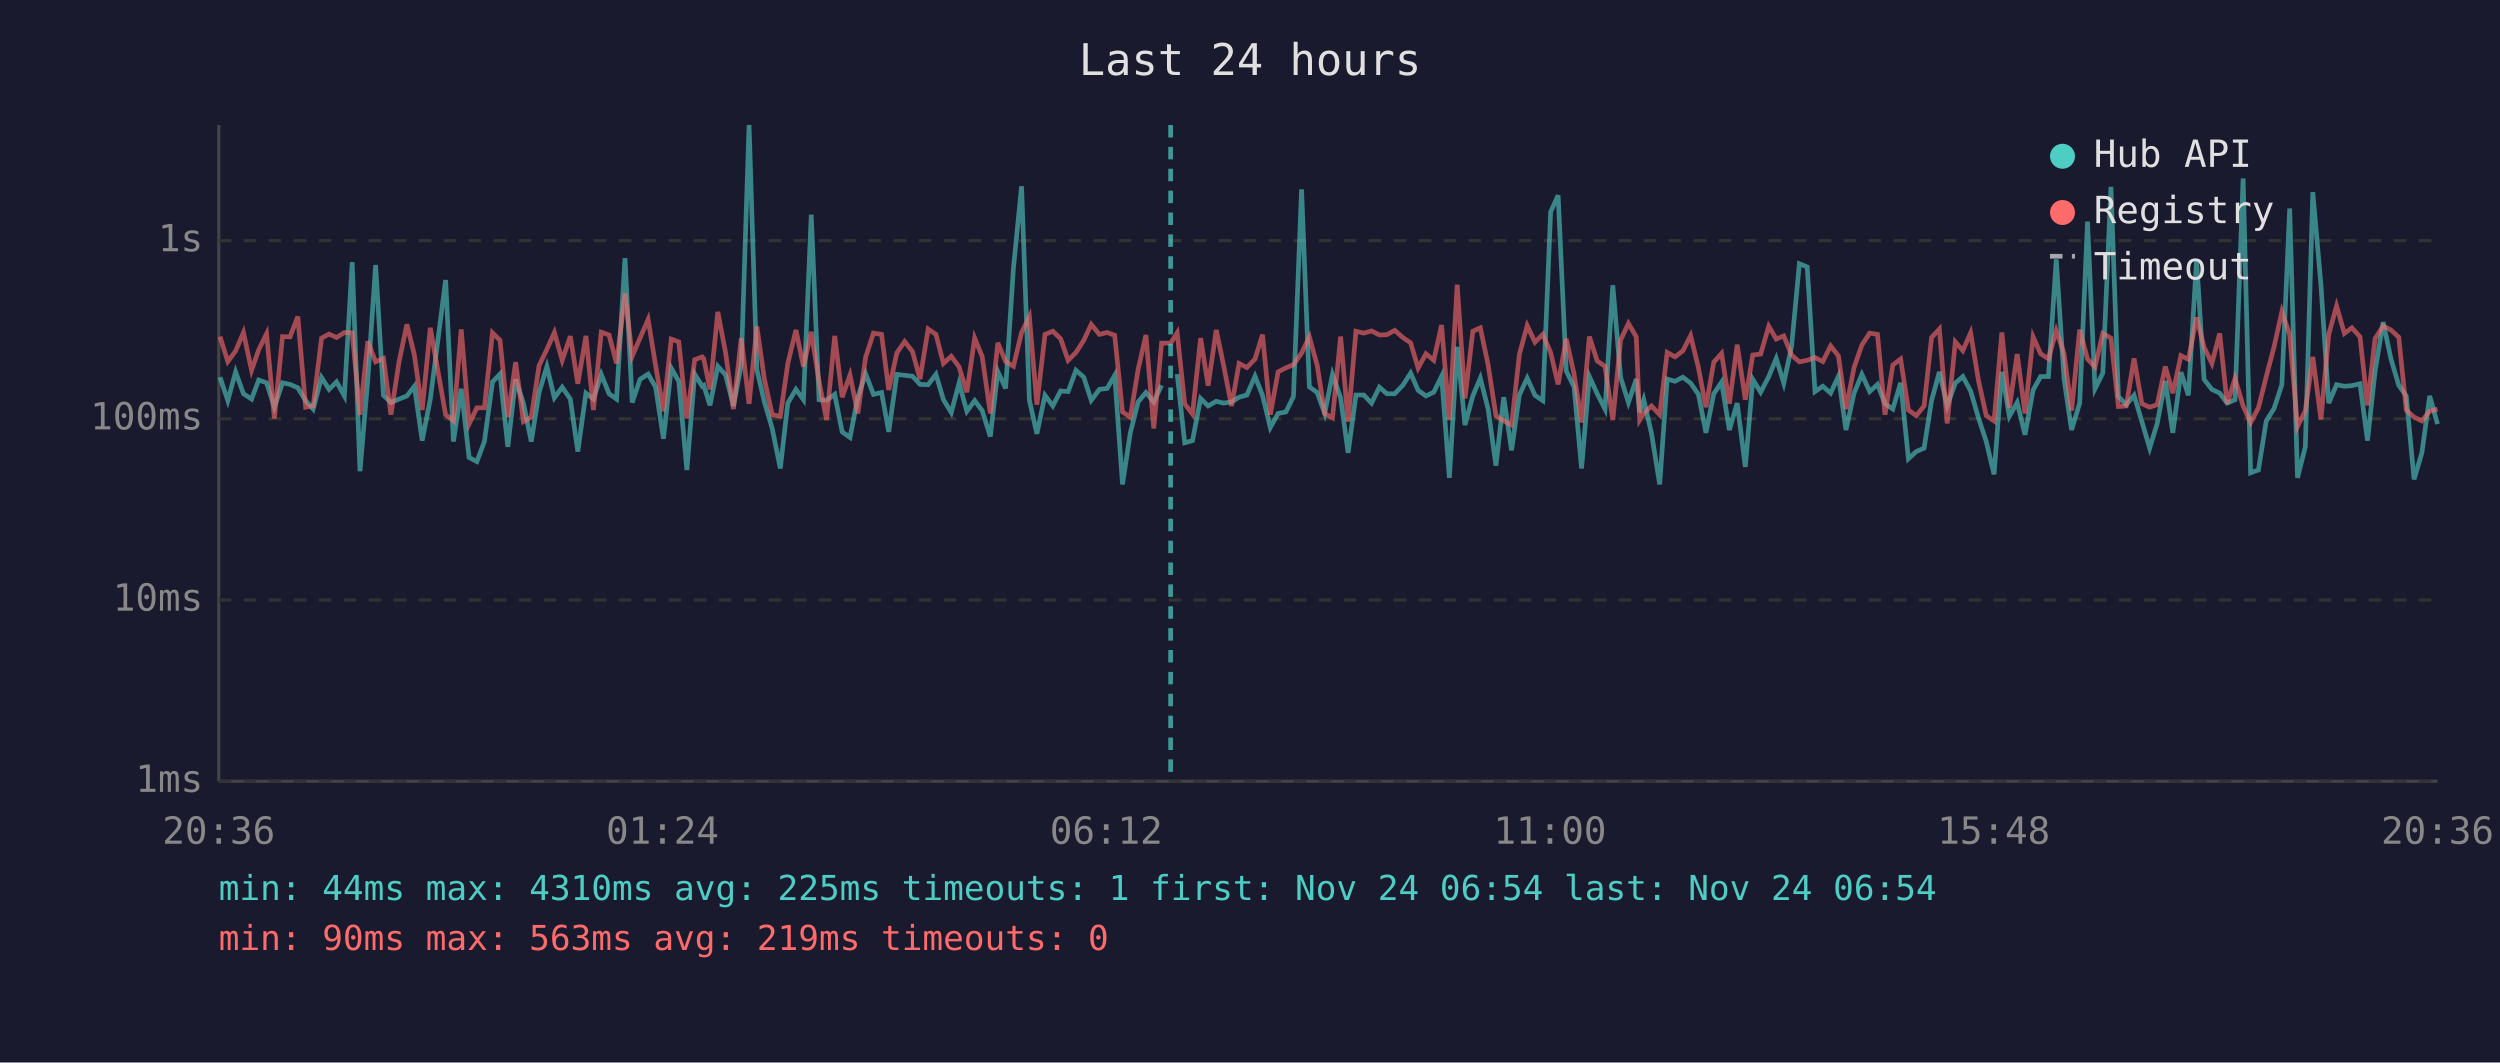
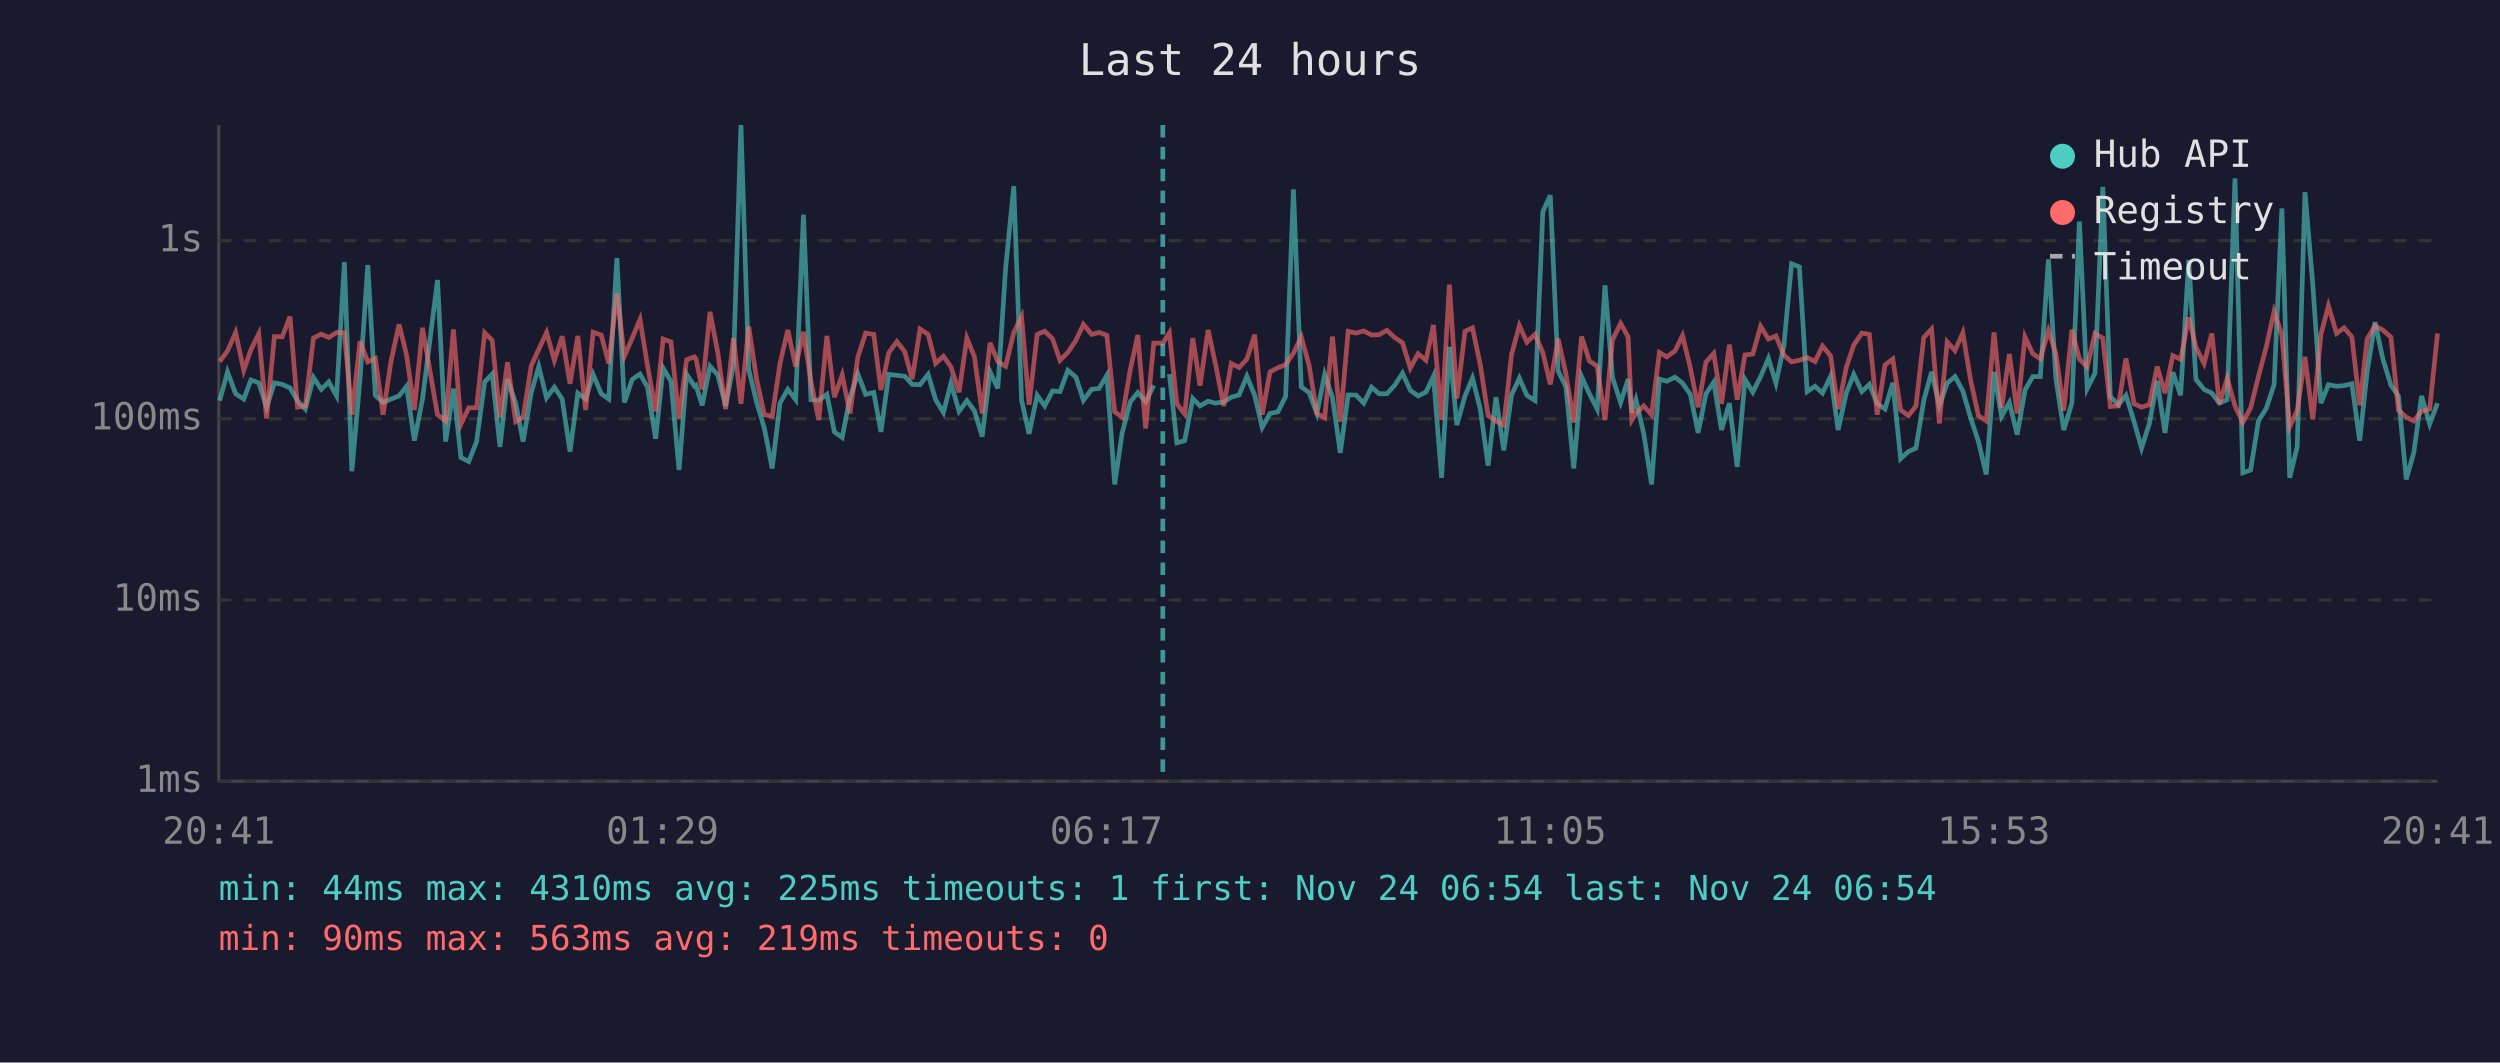
<svg xmlns="http://www.w3.org/2000/svg" viewBox="0 0 800 340" font-family="monospace" font-size="12">
  <rect width="800" height="340" fill="#1a1a2e" />
  <text x="400" y="24" fill="#e0e0e0" font-size="14" text-anchor="middle">Last 24 hours</text>
  <line x1="70" y1="40" x2="70" y2="250" stroke="#444" stroke-width="1" />
  <line x1="70" y1="250" x2="780" y2="250" stroke="#444" stroke-width="1" />
  <line x1="70" y1="250" x2="780" y2="250" stroke="#333" stroke-width="1" stroke-dasharray="4" />
  <text x="65" y="250" fill="#888" text-anchor="end" dominant-baseline="middle">1ms</text>
  <line x1="70" y1="192" x2="780" y2="192" stroke="#333" stroke-width="1" stroke-dasharray="4" />
  <text x="65" y="192" fill="#888" text-anchor="end" dominant-baseline="middle">10ms</text>
  <line x1="70" y1="134" x2="780" y2="134" stroke="#333" stroke-width="1" stroke-dasharray="4" />
  <text x="65" y="134" fill="#888" text-anchor="end" dominant-baseline="middle">100ms</text>
  <line x1="70" y1="77" x2="780" y2="77" stroke="#333" stroke-width="1" stroke-dasharray="4" />
  <text x="65" y="77" fill="#888" text-anchor="end" dominant-baseline="middle">1s</text>
-   <text x="70" y="270" fill="#888" text-anchor="middle">20:36</text>
-   <text x="212" y="270" fill="#888" text-anchor="middle">01:24</text>
-   <text x="354" y="270" fill="#888" text-anchor="middle">06:12</text>
-   <text x="496" y="270" fill="#888" text-anchor="middle">11:00</text>
-   <text x="638" y="270" fill="#888" text-anchor="middle">15:48</text>
-   <text x="780" y="270" fill="#888" text-anchor="middle">20:36</text>
-   <polyline points="70.4,120.7 72.9,128.2 75.4,119.0 77.9,126.0 80.5,127.7 82.8,121.6 85.3,122.5 87.8,130.3 90.4,122.5 92.8,123.0 95.3,124.1 97.8,128.2 100.2,130.9 102.9,120.8 105.3,124.6 107.7,122.2 110.2,126.7 112.7,83.9 115.2,150.8 117.7,121.4 120.2,84.8 122.7,126.5 125.1,128.8 127.7,127.7 130.2,126.7 132.6,123.6 135.1,141.0 137.7,127.7 142.6,89.6 145.1,141.3 147.6,124.4 150.1,146.4 152.6,147.7 155.0,141.3 157.6,122.2 160.0,119.7 162.5,143.0 165.0,121.4 167.5,129.0 170.0,141.3 172.5,125.6 175.0,117.3 177.4,127.3 179.9,123.9 182.5,127.7 184.9,144.5 187.5,125.8 189.9,127.7 192.4,119.8 194.9,126.0 197.3,127.7 200.0,82.6 202.3,128.8 204.8,121.4 207.4,119.7 209.8,123.9 212.3,140.4 214.8,117.8 217.2,122.0 219.8,150.4 222.3,119.7 224.7,123.6 225.2,123.3 227.2,129.7 229.7,117.2 232.2,120.0 234.7,129.9 237.2,116.7 239.7,40.0 242.2,118.3 244.6,128.6 247.1,137.1 249.7,149.9 252.1,129.0 254.7,124.6 257.1,127.9 259.6,68.7 262.1,127.9 264.5,128.1 267.1,126.2 269.5,138.2 272.0,140.0 274.5,127.1 277.0,119.6 279.5,126.2 282.1,125.6 284.4,138.2 287.0,119.8 289.5,120.1 292.0,120.4 294.4,123.0 297.0,123.1 299.5,119.8 301.9,127.9 304.4,132.0 306.9,122.6 309.4,131.6 311.9,128.2 314.3,131.4 316.9,139.7 319.3,118.9 321.8,124.3 324.3,85.8 326.9,59.6 329.4,128.1 331.8,138.8 334.4,126.5 336.9,129.9 339.4,125.1 341.8,125.3 344.3,118.5 346.8,120.7 349.2,128.1 351.8,124.6 354.3,124.3 356.7,120.1 359.2,155.0 361.7,138.5 364.2,128.6 366.7,125.6 369.2,128.6 371.7,123.3" fill="none" stroke="#4ecdc4" stroke-width="1.5" opacity="0.6" />
-   <polyline points="376.7,119.7 379.1,141.7 381.6,141.0 384.2,127.5 386.6,129.9 389.2,128.4 391.5,129.0 394.1,128.6 396.5,127.1 399.0,126.4 401.6,120.4 404.0,126.5 406.5,136.8 409.0,132.3 411.5,131.8 413.9,126.9 416.5,60.6 419.0,123.8 421.5,125.6 423.9,132.3 426.4,119.8 429.0,127.3 431.4,144.9 433.9,126.4 436.4,126.4 438.9,129.0 441.4,123.9 443.8,126.0 446.3,126.0 448.9,123.3 451.4,119.4 453.8,124.9 456.3,126.7 458.8,125.5 461.3,120.4 463.8,152.9 466.3,111.0 468.8,136.0 471.3,126.7 473.7,121.0 476.2,130.9 478.7,149.0 481.2,127.1 483.7,144.1 486.2,126.4 488.7,121.0 491.2,126.5 493.7,128.2 496.2,67.8 498.6,62.5 501.2,118.7 503.7,123.8 506.1,149.9 508.6,120.5 511.1,126.0 513.6,130.9 516.1,91.3 518.6,120.8 521.1,128.8 523.6,121.3 524.7,132.0 526.0,127.9 528.5,138.8 531.1,155.0 533.5,121.3 536.0,122.0 538.5,120.7 541.0,122.6 543.5,126.2 545.9,138.5 548.4,126.0 550.9,122.3 553.4,137.6 555.9,129.0 558.5,149.4 560.9,121.4 563.4,125.5 566.0,120.5 568.4,114.7 570.8,122.6 573.3,110.9 575.8,84.4 578.3,85.4 580.8,125.3 583.3,123.6 585.8,125.8 588.3,120.4 590.7,137.6 593.3,125.8 595.8,119.8 598.3,125.3 600.8,123.0 603.2,129.2 605.7,130.9 608.2,122.5 610.7,146.8 613.2,144.5 615.7,143.4 618.1,128.2 620.6,119.0 623.1,129.9 625.7,122.6 628.1,120.5 630.6,125.1 633.1,133.7 635.6,141.3 638.1,151.8 640.6,119.0 643.0,133.2 645.5,128.8 648.0,139.1 650.6,124.8 653.0,120.5 655.5,120.5 658.0,83.0 660.5,121.4 662.9,137.6 665.5,129.0 668.0,70.9 670.4,124.4 672.9,119.4 675.5,59.8 677.9,126.9 680.4,129.5 682.9,126.5 685.4,134.9 687.9,143.4 690.3,135.5 692.9,121.9 695.3,138.5 697.9,119.1 700.3,126.5 702.9,83.2 705.3,121.4 707.8,124.6 710.3,125.8 712.7,129.0 715.2,127.9 717.8,57.1 720.2,151.3 722.7,150.4 725.2,134.7 727.7,130.7 730.2,123.1 732.7,66.7 735.2,152.9 737.7,143.0 740.1,61.5 742.7,91.2 745.2,129.0 747.7,123.1 750.2,123.6 752.6,123.4 755.2,122.8 757.6,141.0 760.0,119.0 762.6,103.1 765.1,114.8 767.6,123.3 770.0,126.7 772.5,153.4 775.0,144.9 777.5,126.7 780.0,135.7" fill="none" stroke="#4ecdc4" stroke-width="1.5" opacity="0.6" />
-   <polyline points="70.4,107.7 72.9,115.7 75.4,112.3 77.9,106.4 80.5,118.5 82.8,111.9 85.3,106.8 87.8,133.9 90.4,107.7 92.8,107.8 95.3,101.3 97.8,130.3 100.2,129.9 102.9,108.2 105.3,106.9 107.7,108.0 110.2,106.4 112.7,106.5 115.2,132.7 117.7,109.2 120.2,115.8 122.7,114.7 125.1,132.7 127.7,115.7 130.2,103.8 132.6,113.6 135.1,131.2 137.7,104.9 142.6,132.7 145.1,134.7 147.6,105.4 150.1,135.7 152.6,130.5 155.0,130.5 157.6,106.5 160.0,108.9 162.5,133.5 165.0,115.9 167.5,134.9 170.0,133.5 172.5,117.0 175.0,111.8 177.4,106.4 179.9,115.3 182.5,107.6 184.9,122.8 187.5,107.5 189.9,131.2 192.4,106.3 194.9,107.2 197.3,116.3 200.0,93.9 202.3,114.0 204.8,108.2 207.4,102.2 209.8,117.0 212.3,131.6 214.8,108.5 217.2,109.4 219.8,133.9 222.3,115.1 224.7,114.2 225.2,114.8 227.2,124.6 229.7,99.8 232.2,112.9 234.7,130.9 237.2,108.2 239.7,129.2 242.2,104.5 244.6,121.3 247.1,132.7 249.7,133.2 252.1,116.3 254.7,105.6 257.1,117.3 259.6,106.2 262.1,122.0 264.5,134.4 267.1,107.5 269.5,127.1 272.0,120.0 274.5,132.3 277.0,114.3 279.5,106.6 282.1,107.0 284.4,124.8 287.0,112.9 289.5,109.3 292.0,112.5 294.4,121.3 297.0,105.3 299.5,107.0 301.9,116.3 304.4,114.0 306.9,117.4 309.4,125.5 311.9,108.2 314.3,114.1 316.9,132.3 319.3,109.7 321.8,115.7 324.3,117.2 326.9,106.4 329.4,101.3 331.8,129.5 334.4,107.0 336.9,106.0 339.4,108.4 341.8,115.3 344.3,112.8 346.8,108.9 349.2,103.8 351.8,107.0 354.3,106.4 356.7,107.3 359.2,131.8 361.7,133.5 364.2,118.2 366.7,107.2 369.2,137.1 371.7,109.8 374.6,109.8 376.7,106.5 379.1,129.2 381.6,132.5 384.2,108.2 386.6,123.4 389.2,105.6 391.5,116.7 394.1,129.9 396.5,116.3 399.0,117.6 401.6,114.9 404.0,107.1 406.5,132.7 409.0,119.0 411.5,117.7 413.9,116.7 416.5,113.0 419.0,107.8 421.5,116.9 423.9,132.3 426.4,133.7 429.0,107.7 431.4,134.9 433.9,106.0 436.4,106.6 438.9,105.9 441.4,107.2 443.8,107.1 446.3,105.7 448.9,108.0 451.4,109.7 453.8,117.8 456.3,113.2 458.8,115.3 461.3,104.0 463.8,134.4 466.3,91.1 468.8,127.5 471.3,106.0 473.7,104.9 476.2,116.8 478.7,133.0 481.2,134.7 483.7,136.0 486.2,113.4 488.7,104.2 491.2,109.5 493.7,107.0 496.2,112.8 498.6,123.0 501.2,108.4 503.7,119.7 506.1,135.2 508.6,107.7 511.1,115.5 513.6,117.2 516.1,134.4 518.6,108.8 521.1,103.5 523.6,107.8 524.7,134.4 526.0,132.3 528.5,129.9 531.1,132.7 533.5,112.8 536.0,114.2 538.5,112.3 541.0,107.4 543.5,117.7 545.9,130.3 548.4,115.9 550.9,113.1 553.4,129.2 555.9,110.3 558.5,127.9 560.9,113.6 563.4,113.3 566.0,104.4 568.4,108.5 570.8,107.5 573.3,113.6 575.8,115.8 578.3,115.3 580.8,114.4 583.3,115.7 585.8,110.7 588.3,113.9 590.7,130.9 593.3,117.6 595.8,110.4 598.3,106.6 600.8,107.0 603.2,132.7 605.7,116.8 608.2,114.9 610.7,131.2 613.2,133.0 615.7,129.9 618.1,108.0 620.6,105.3 623.1,135.5 625.7,109.4 628.1,112.2 630.6,106.5 633.1,121.7 635.6,133.0 638.1,134.7 640.6,106.4 643.0,130.5 645.5,113.3 648.0,132.3 650.6,107.8 653.0,113.2 655.5,114.8 658.0,105.8 660.5,113.2 662.9,131.4 665.5,105.5 668.0,114.9 670.4,117.4 672.9,106.7 675.5,108.2 677.9,130.1 680.4,129.9 682.9,114.7 685.4,129.2 687.9,130.3 690.3,129.5 692.9,117.3 695.3,125.8 697.9,113.8 700.3,115.0 702.9,101.6 705.3,111.1 707.8,116.3 710.3,106.7 712.7,129.2 715.2,121.1 717.8,129.9 720.2,135.2 722.7,130.5 725.2,120.5 727.7,111.0 730.2,99.7 732.7,107.1 735.2,136.5 737.7,131.4 740.1,114.2 742.7,134.2 745.2,107.0 747.7,97.9 750.2,106.7 752.6,104.9 755.2,107.8 757.6,129.7 760.0,108.4 762.6,104.3 765.1,105.6 767.6,107.9 770.0,131.2 772.5,133.5 775.0,134.7 777.5,131.6 780.0,130.9" fill="none" stroke="#ff6b6b" stroke-width="1.5" opacity="0.6" />
-   <line x1="374.6" y1="40" x2="374.6" y2="250" stroke="#4ecdc4" stroke-width="1.5" stroke-dasharray="4,3" opacity="0.7" />
+   <text x="70" y="270" fill="#888" text-anchor="middle">20:41</text>
+   <text x="212" y="270" fill="#888" text-anchor="middle">01:29</text>
+   <text x="354" y="270" fill="#888" text-anchor="middle">06:17</text>
+   <text x="496" y="270" fill="#888" text-anchor="middle">11:05</text>
+   <text x="638" y="270" fill="#888" text-anchor="middle">15:53</text>
+   <text x="780" y="270" fill="#888" text-anchor="middle">20:41</text>
+   <polyline points="70.3,128.2 72.8,119.0 75.4,126.0 78.0,127.7 80.3,121.6 82.8,122.5 85.3,130.3 87.8,122.5 90.3,123.0 92.8,124.1 95.2,128.2 97.7,130.9 100.3,120.8 102.8,124.6 105.2,122.2 107.7,126.7 110.2,83.9 112.6,150.8 115.2,121.4 117.7,84.8 120.1,126.5 122.6,128.8 125.1,127.7 127.7,126.7 130.1,123.6 132.6,141.0 135.2,127.7 140.0,89.6 142.6,141.3 145.1,124.4 147.5,146.4 150.0,147.7 152.5,141.3 155.1,122.2 157.5,119.7 160.0,143.0 162.4,121.4 165.0,129.0 167.4,141.3 170.0,125.6 172.4,117.3 174.9,127.3 177.4,123.9 179.9,127.7 182.4,144.5 184.9,125.8 187.4,127.7 189.8,119.8 192.4,126.0 194.8,127.7 197.4,82.6 199.8,128.8 202.3,121.4 204.8,119.7 207.2,123.9 209.8,140.4 212.2,117.8 214.7,122.0 217.3,150.4 219.7,119.7 222.2,123.6 222.7,123.3 224.7,129.7 227.2,117.2 229.7,120.0 232.2,129.9 234.7,116.7 237.1,40.0 239.6,118.3 242.1,128.6 244.6,137.1 247.1,149.9 249.6,129.0 252.1,124.6 254.6,127.9 257.1,68.7 259.5,127.9 262.0,128.1 264.6,126.2 267.0,138.2 269.5,140.0 272.0,127.1 274.5,119.6 277.0,126.2 279.6,125.6 281.9,138.2 284.4,119.8 287.0,120.1 289.5,120.4 291.9,123.0 294.4,123.1 297.0,119.8 299.4,127.9 301.9,132.0 304.3,122.6 306.9,131.6 309.4,128.2 311.8,131.4 314.3,139.7 316.8,118.9 319.3,124.3 321.8,85.8 324.4,59.6 326.9,128.1 329.3,138.8 331.9,126.5 334.3,129.9 336.8,125.1 339.2,125.3 341.7,118.5 344.3,120.7 346.7,128.1 349.3,124.6 351.7,124.3 354.2,120.1 356.7,155.0 359.1,138.5 361.7,128.6 364.1,125.6 366.6,128.6 369.2,123.3" fill="none" stroke="#4ecdc4" stroke-width="1.5" opacity="0.6" />
+   <polyline points="374.2,119.7 376.6,141.7 379.1,141.0 381.7,127.5 384.0,129.9 386.6,128.4 389.0,129.0 391.6,128.6 394.0,127.1 396.5,126.4 399.0,120.4 401.5,126.5 403.9,136.8 406.4,132.3 408.9,131.8 411.4,126.9 413.9,60.6 416.4,123.8 418.9,125.6 421.4,132.3 423.9,119.8 426.4,127.3 428.9,144.9 431.4,126.4 433.9,126.4 436.4,129.0 438.9,123.9 441.3,126.0 443.8,126.0 446.3,123.3 448.8,119.4 451.3,124.9 453.8,126.7 456.3,125.5 458.7,120.4 461.3,152.9 463.8,111.0 466.2,136.0 468.8,126.7 471.2,121.0 473.7,130.9 476.2,149.0 478.7,127.1 481.2,144.1 483.7,126.4 486.2,121.0 488.6,126.5 491.2,128.2 493.7,67.8 496.1,62.5 498.6,118.7 501.1,123.8 503.6,149.9 506.1,120.5 508.6,126.0 511.1,130.9 513.6,91.3 516.0,120.8 518.6,128.8 521.0,121.3 522.2,132.0 523.5,127.9 526.0,138.8 528.5,155.0 531.0,121.3 533.4,122.0 536.0,120.7 538.4,122.6 540.9,126.2 543.4,138.5 545.9,126.0 548.4,122.3 550.9,137.6 553.4,129.0 555.9,149.4 558.4,121.4 560.9,125.5 563.4,120.5 565.9,114.7 568.3,122.6 570.8,110.9 573.3,84.4 575.8,85.4 578.3,125.3 580.8,123.6 583.2,125.8 585.8,120.4 588.2,137.6 590.8,125.8 593.2,119.8 595.8,125.3 598.2,123.0 600.7,129.2 603.2,130.9 605.7,122.5 608.2,146.8 610.7,144.5 613.1,143.4 615.6,128.2 618.1,119.0 620.6,129.9 623.1,122.6 625.6,120.5 628.1,125.1 630.6,133.7 633.1,141.3 635.6,151.8 638.1,119.0 640.5,133.2 643.0,128.8 645.5,139.1 648.0,124.8 650.5,120.5 652.9,120.5 655.5,83.0 657.9,121.4 660.4,137.6 663.0,129.0 665.4,70.9 667.9,124.4 670.4,119.4 672.9,59.8 675.3,126.9 677.9,129.5 680.3,126.5 682.9,134.9 685.3,143.4 687.8,135.5 690.3,121.9 692.8,138.5 695.3,119.1 697.8,126.5 700.4,83.2 702.7,121.4 705.3,124.6 707.8,125.8 710.2,129.0 712.7,127.9 715.2,57.1 717.7,151.3 720.2,150.4 722.7,134.7 725.2,130.7 727.7,123.1 730.2,66.7 732.7,152.9 735.1,143.0 737.6,61.5 740.1,91.2 742.7,129.0 745.1,123.1 747.7,123.6 750.1,123.4 752.6,122.8 755.1,141.0 757.5,119.0 760.0,103.1 762.5,114.8 765.1,123.3 767.5,126.7 770.0,153.4 772.4,144.9 774.9,126.7 777.5,135.7 780.0,129.0" fill="none" stroke="#4ecdc4" stroke-width="1.5" opacity="0.6" />
+   <polyline points="70.3,115.7 72.8,112.3 75.4,106.4 78.0,118.5 80.3,111.9 82.8,106.8 85.3,133.9 87.8,107.7 90.3,107.8 92.8,101.3 95.2,130.3 97.7,129.9 100.3,108.2 102.8,106.9 105.2,108.0 107.7,106.4 110.2,106.5 112.6,132.7 115.2,109.2 117.7,115.8 120.1,114.7 122.6,132.7 125.1,115.7 127.7,103.8 130.1,113.6 132.6,131.2 135.2,104.9 140.0,132.7 142.6,134.7 145.1,105.4 147.5,135.7 150.0,130.5 152.5,130.5 155.1,106.5 157.5,108.9 160.0,133.5 162.4,115.9 165.0,134.9 167.4,133.5 170.0,117.0 172.4,111.8 174.9,106.4 177.4,115.3 179.9,107.6 182.4,122.8 184.9,107.5 187.4,131.2 189.8,106.3 192.4,107.2 194.8,116.3 197.4,93.9 199.8,114.0 202.3,108.2 204.8,102.2 207.2,117.0 209.8,131.6 212.2,108.5 214.7,109.4 217.3,133.9 219.7,115.1 222.2,114.2 222.7,114.8 224.7,124.6 227.2,99.8 229.7,112.9 232.2,130.9 234.7,108.2 237.1,129.2 239.6,104.5 242.1,121.3 244.6,132.7 247.1,133.2 249.6,116.3 252.1,105.6 254.6,117.3 257.1,106.2 259.5,122.0 262.0,134.4 264.6,107.5 267.0,127.1 269.5,120.0 272.0,132.3 274.5,114.3 277.0,106.6 279.6,107.0 281.9,124.8 284.4,112.9 287.0,109.3 289.5,112.5 291.9,121.3 294.4,105.3 297.0,107.0 299.4,116.3 301.9,114.0 304.3,117.4 306.9,125.5 309.4,108.2 311.8,114.1 314.3,132.3 316.8,109.7 319.3,115.7 321.8,117.2 324.4,106.4 326.9,101.3 329.3,129.5 331.9,107.0 334.3,106.0 336.8,108.4 339.2,115.3 341.7,112.8 344.3,108.9 346.7,103.8 349.3,107.0 351.7,106.4 354.2,107.3 356.7,131.8 359.1,133.5 361.7,118.2 364.1,107.2 366.6,137.1 369.2,109.8 372.1,109.8 374.2,106.5 376.6,129.2 379.1,132.5 381.7,108.2 384.0,123.4 386.6,105.6 389.0,116.7 391.6,129.9 394.0,116.3 396.5,117.6 399.0,114.9 401.5,107.1 403.9,132.7 406.4,119.0 408.9,117.7 411.4,116.7 413.9,113.0 416.4,107.8 418.9,116.9 421.4,132.3 423.9,133.7 426.4,107.7 428.9,134.9 431.4,106.0 433.9,106.6 436.4,105.9 438.9,107.2 441.3,107.1 443.8,105.7 446.3,108.0 448.8,109.7 451.3,117.8 453.8,113.2 456.3,115.3 458.7,104.0 461.3,134.4 463.8,91.1 466.2,127.5 468.8,106.0 471.2,104.9 473.7,116.8 476.2,133.0 478.7,134.7 481.2,136.0 483.7,113.4 486.2,104.2 488.6,109.5 491.2,107.0 493.7,112.8 496.1,123.0 498.6,108.4 501.1,119.7 503.6,135.2 506.1,107.7 508.6,115.5 511.1,117.2 513.6,134.4 516.0,108.8 518.6,103.5 521.0,107.8 522.2,134.4 523.5,132.3 526.0,129.9 528.5,132.7 531.0,112.8 533.4,114.2 536.0,112.3 538.4,107.4 540.9,117.7 543.4,130.3 545.9,115.9 548.4,113.1 550.9,129.2 553.4,110.3 555.9,127.9 558.4,113.6 560.9,113.3 563.4,104.4 565.9,108.5 568.3,107.5 570.8,113.6 573.3,115.8 575.8,115.3 578.3,114.4 580.8,115.7 583.2,110.7 585.8,113.9 588.2,130.9 590.8,117.6 593.2,110.4 595.8,106.6 598.2,107.0 600.7,132.7 603.2,116.8 605.7,114.9 608.2,131.2 610.7,133.0 613.1,129.9 615.6,108.0 618.1,105.3 620.6,135.5 623.1,109.4 625.6,112.2 628.1,106.5 630.6,121.7 633.1,133.0 635.6,134.7 638.1,106.4 640.5,130.5 643.0,113.3 645.5,132.3 648.0,107.8 650.5,113.2 652.9,114.8 655.5,105.8 657.9,113.2 660.4,131.4 663.0,105.5 665.4,114.9 667.9,117.4 670.4,106.7 672.9,108.2 675.3,130.1 677.9,129.9 680.3,114.7 682.9,129.2 685.3,130.3 687.8,129.5 690.3,117.3 692.8,125.8 695.3,113.8 697.8,115.0 700.4,101.6 702.7,111.1 705.3,116.3 707.8,106.7 710.2,129.2 712.7,121.1 715.2,129.9 717.7,135.2 720.2,130.5 722.7,120.5 725.2,111.0 727.7,99.7 730.2,107.1 732.7,136.5 735.1,131.4 737.6,114.2 740.1,134.2 742.7,107.0 745.1,97.9 747.7,106.7 750.1,104.9 752.6,107.8 755.1,129.7 757.5,108.4 760.0,104.3 762.5,105.6 765.1,107.9 767.5,131.2 770.0,133.5 772.4,134.7 774.9,131.6 777.5,130.9 780.0,106.7" fill="none" stroke="#ff6b6b" stroke-width="1.5" opacity="0.6" />
+   <line x1="372.1" y1="40" x2="372.1" y2="250" stroke="#4ecdc4" stroke-width="1.5" stroke-dasharray="4,3" opacity="0.7" />
  <circle cx="660" cy="50" r="4" fill="#4ecdc4" />
  <text x="670" y="50" fill="#e0e0e0" dominant-baseline="middle">Hub API</text>
  <circle cx="660" cy="68" r="4" fill="#ff6b6b" />
  <text x="670" y="68" fill="#e0e0e0" dominant-baseline="middle">Registry</text>
  <line x1="656" y1="82" x2="664" y2="82" stroke="#e0e0e0" stroke-width="1.5" stroke-dasharray="4,3" opacity="0.7" />
  <text x="670" y="86" fill="#e0e0e0" dominant-baseline="middle">Timeout</text>
  <text x="70" y="288" fill="#4ecdc4" font-size="11">min: 44ms  max: 4310ms  avg: 225ms  timeouts: 1  first: Nov 24 06:54  last: Nov 24 06:54</text>
  <text x="70" y="304" fill="#ff6b6b" font-size="11">min: 90ms  max: 563ms  avg: 219ms  timeouts: 0</text>
</svg>
